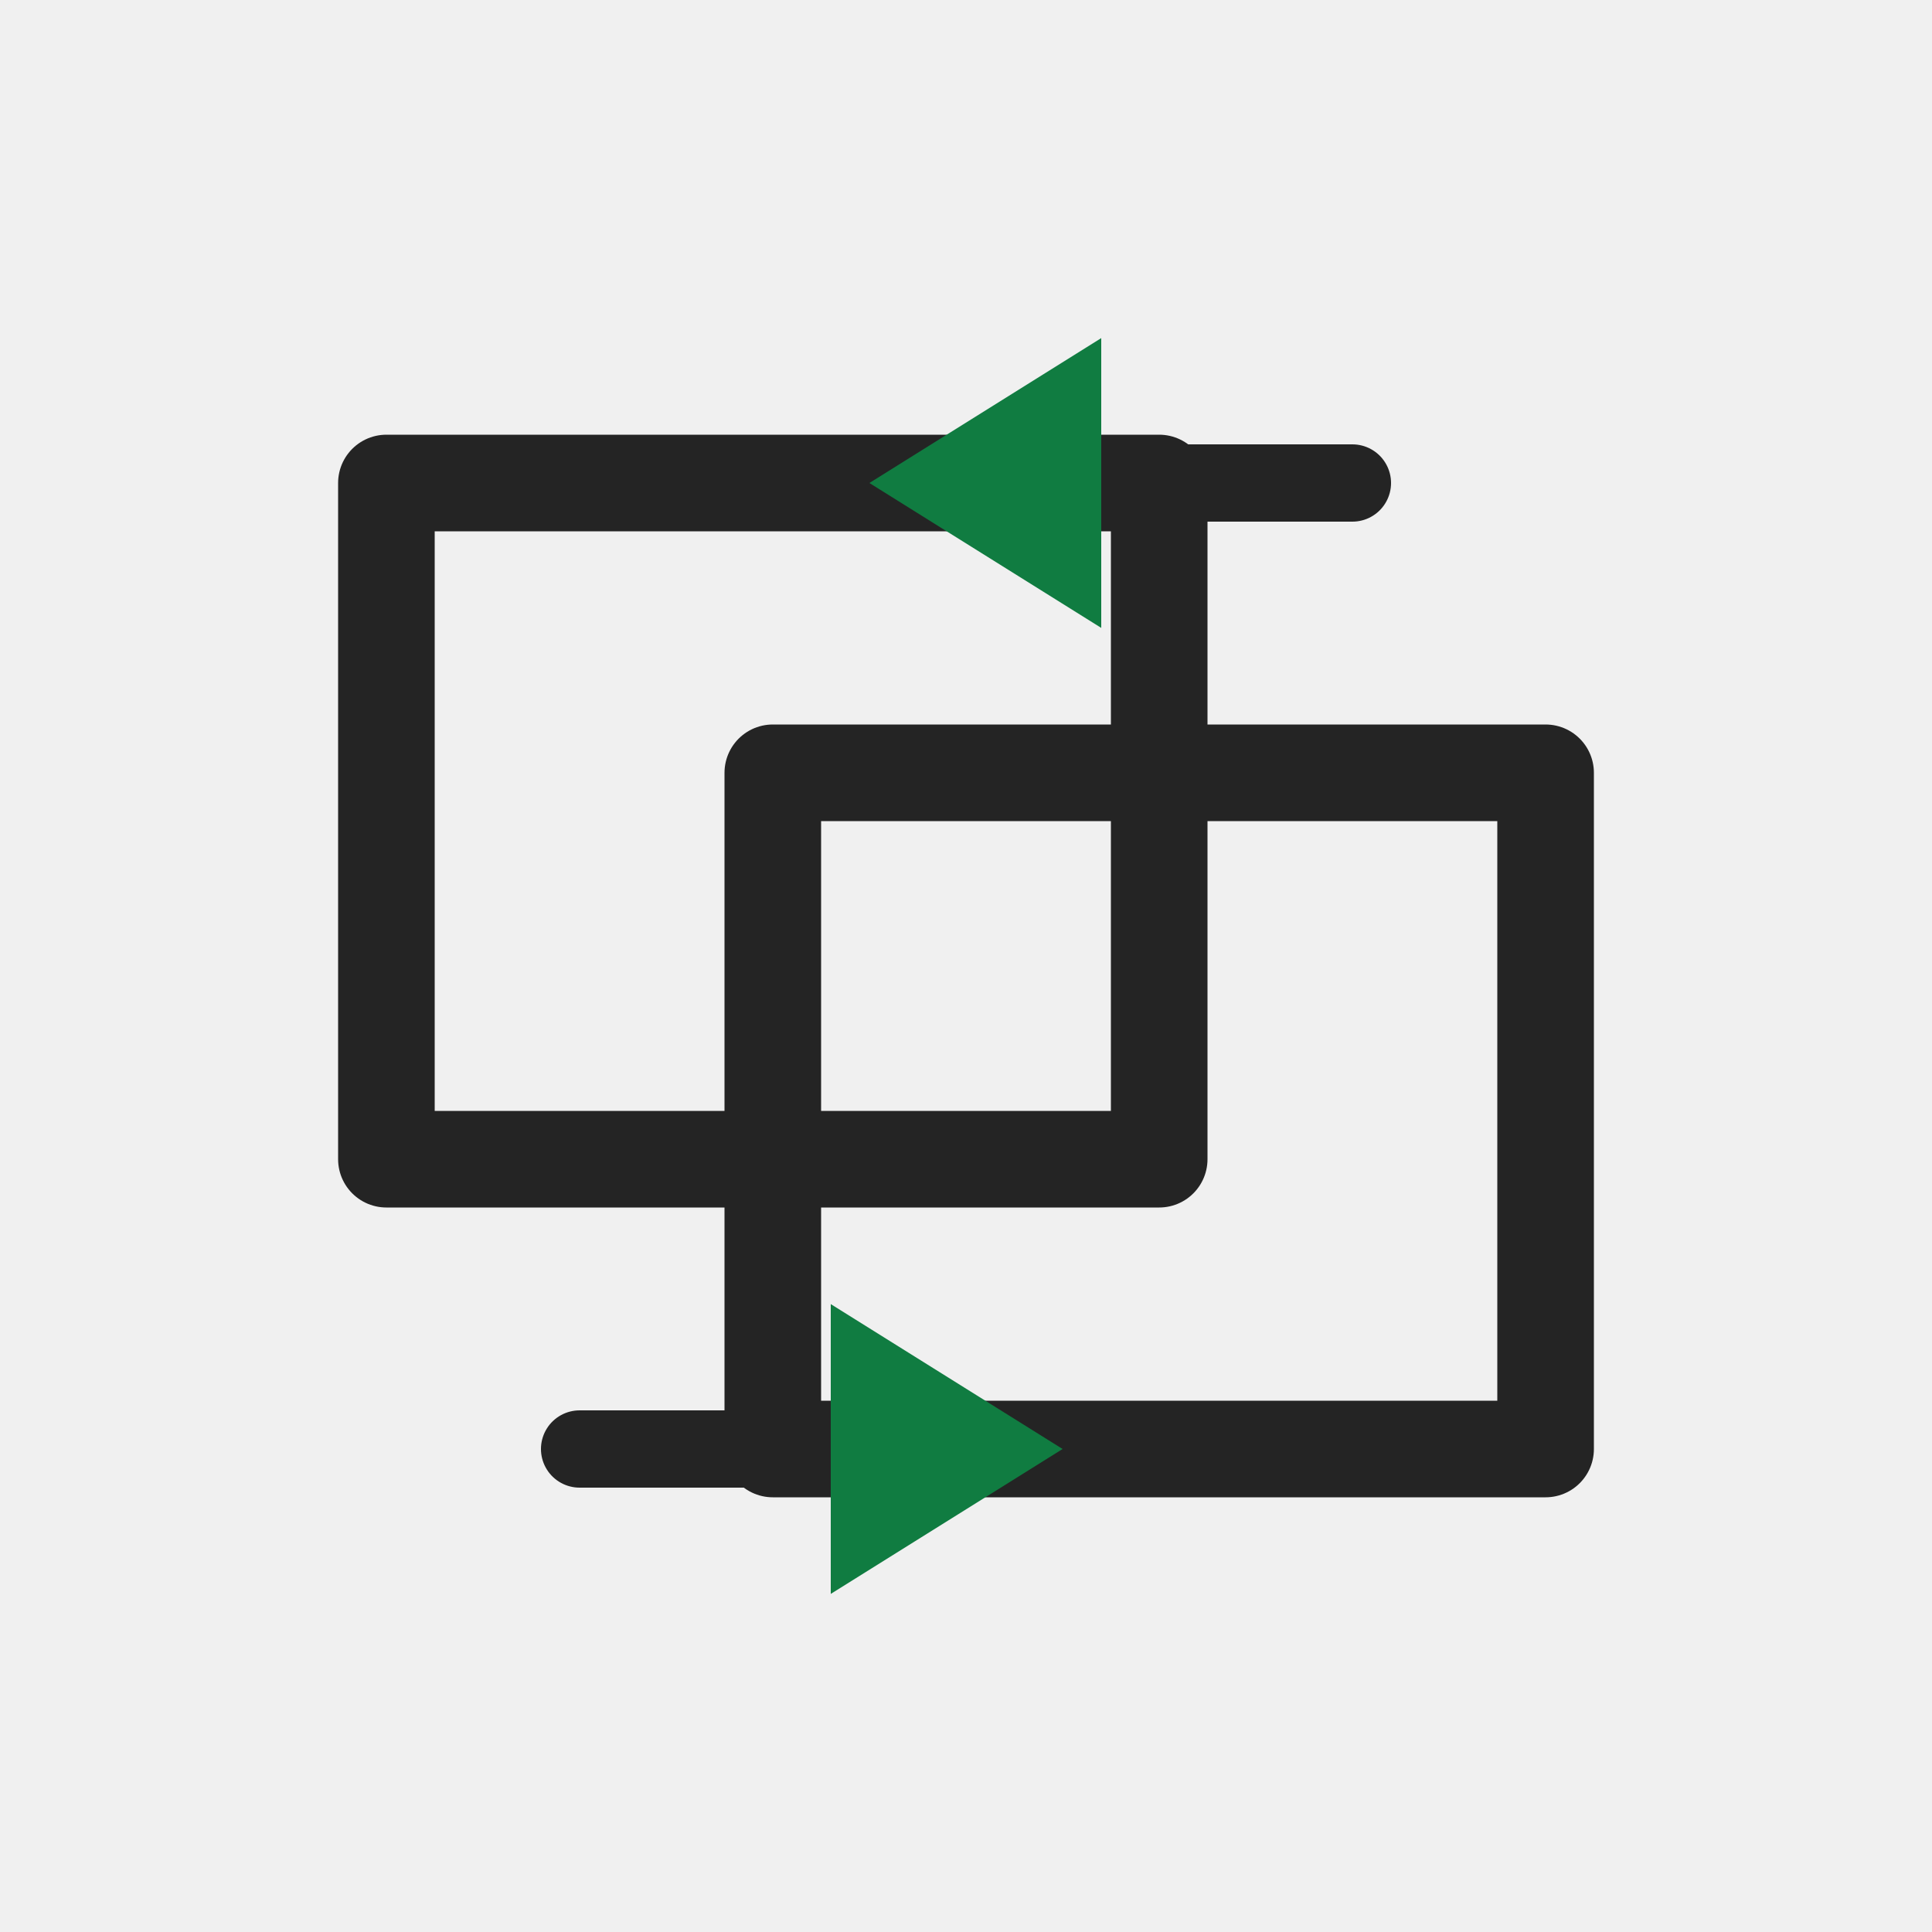
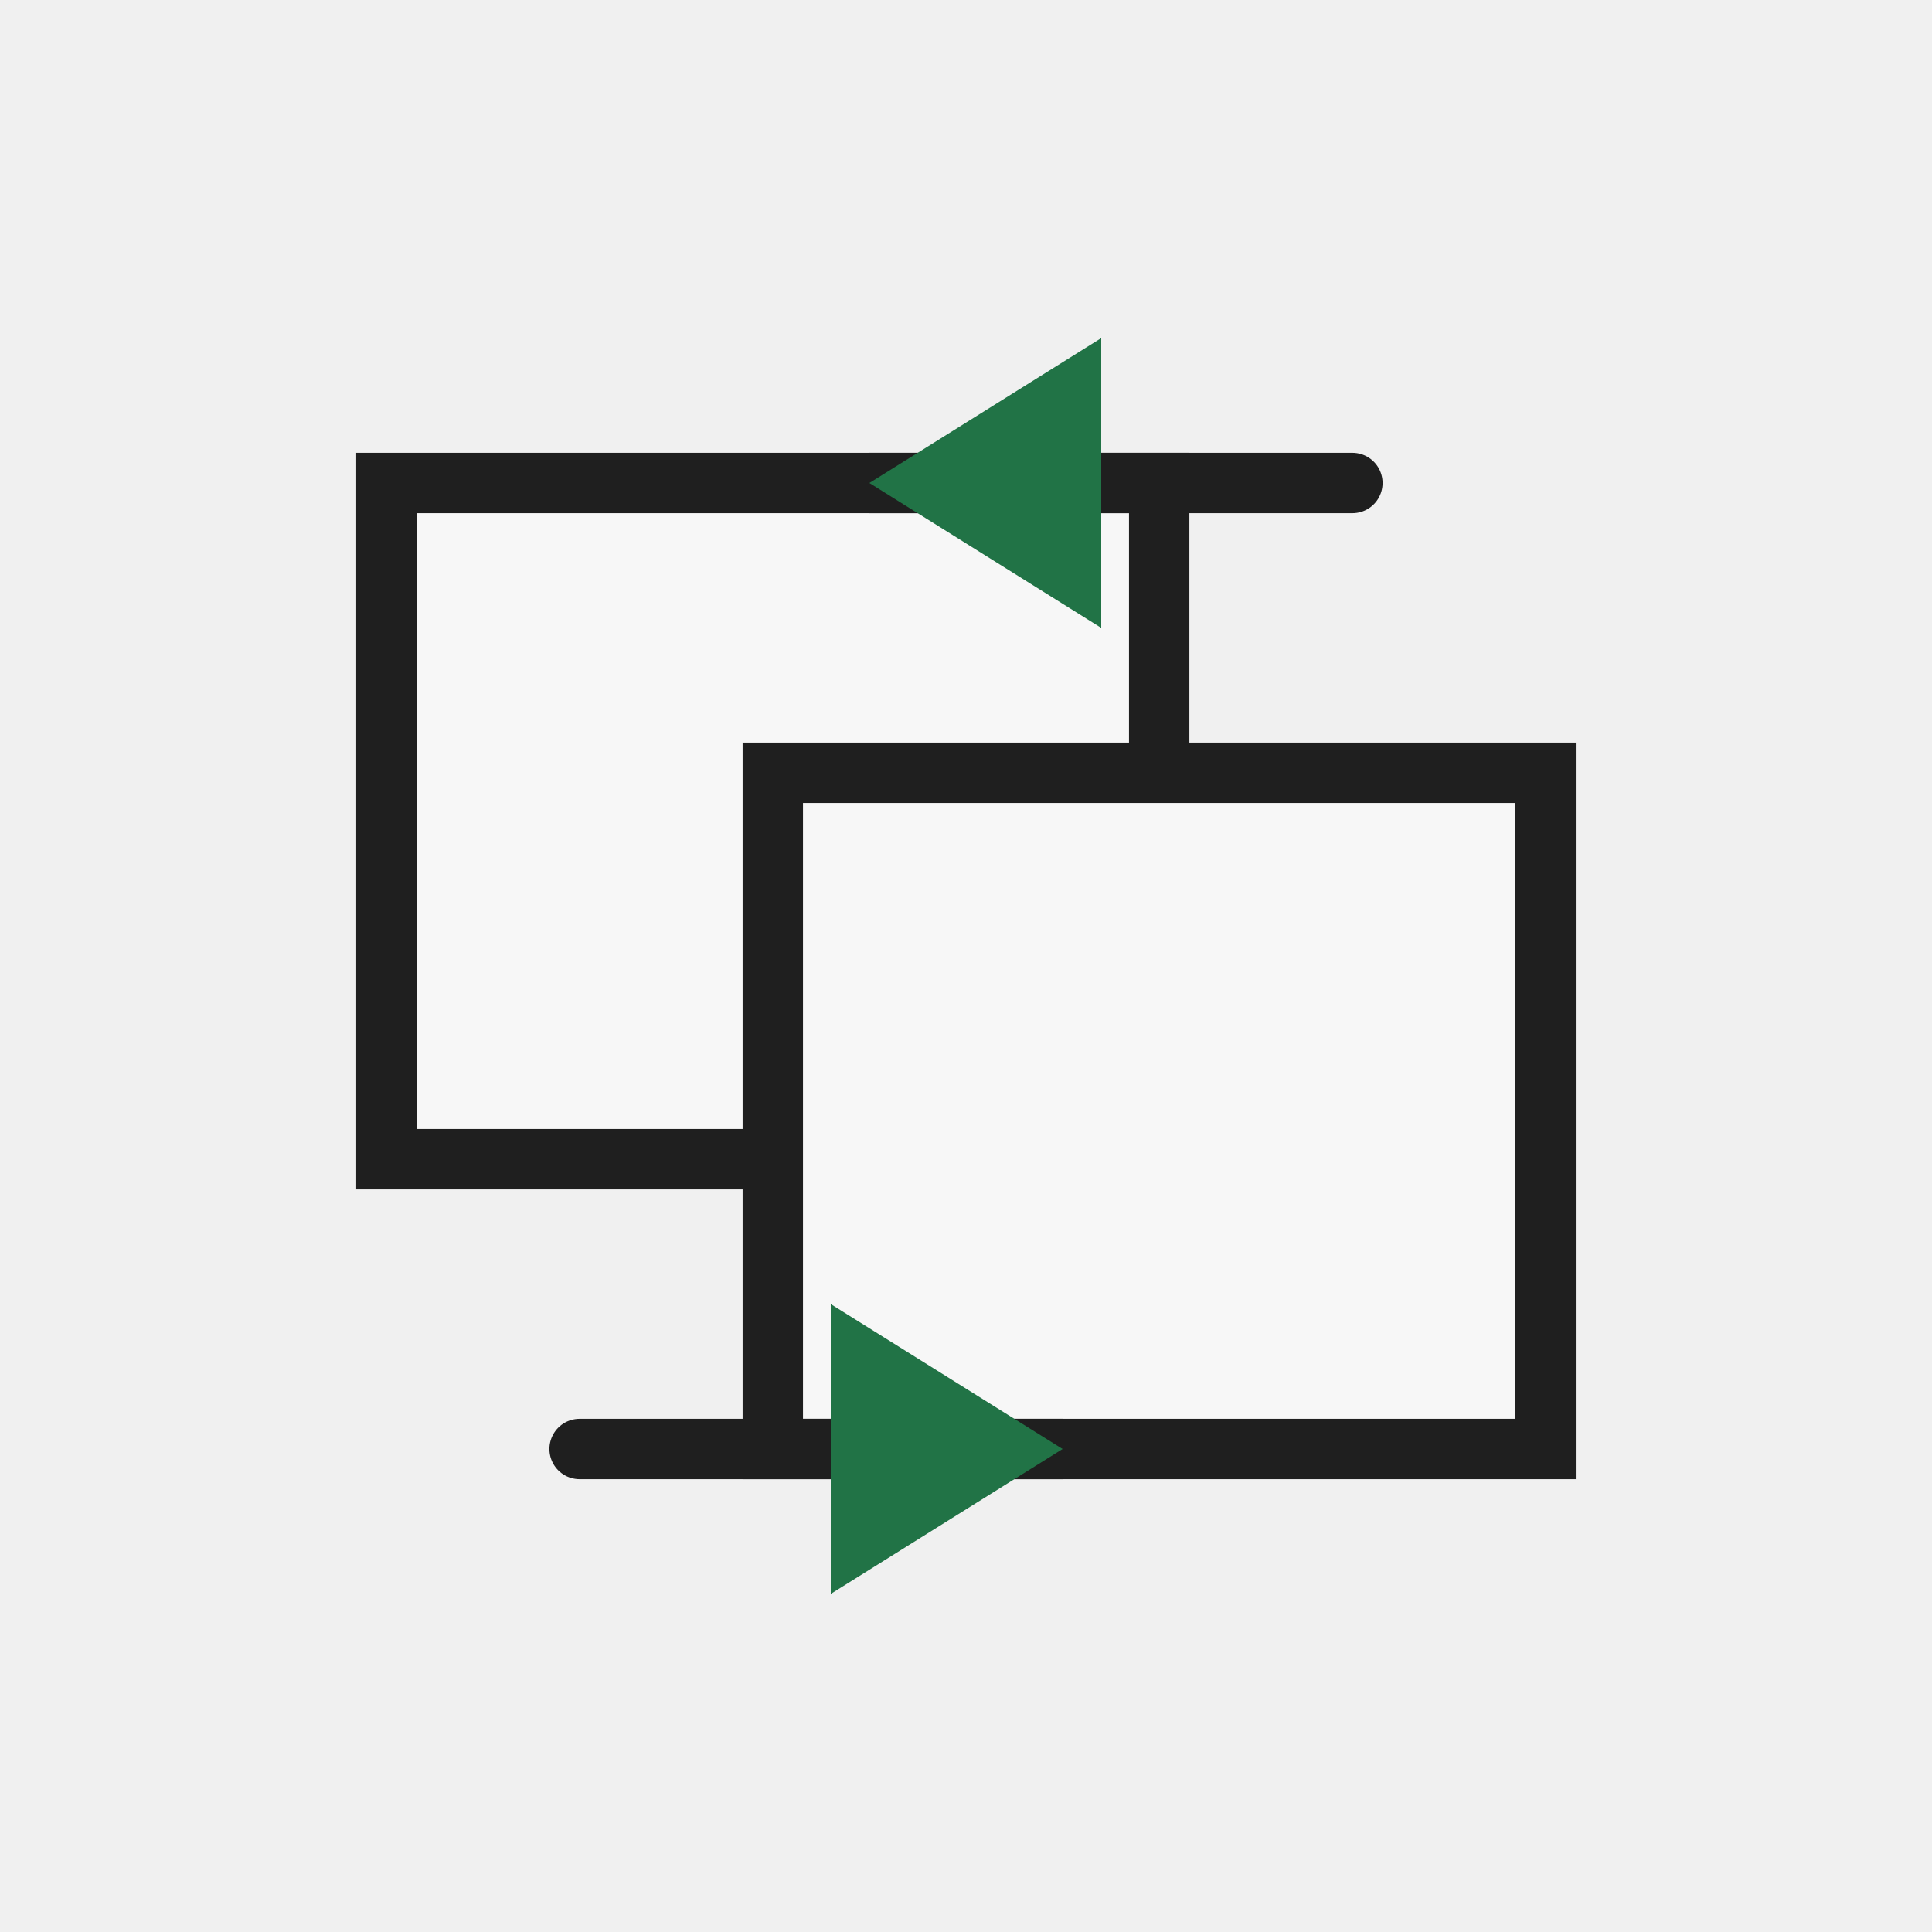
<svg xmlns="http://www.w3.org/2000/svg" width="32" height="32" viewBox="0 0 32 32">
-   <rect x="6.4" y="8" width="12.8" height="11.2" stroke-width="1.6" fill="none" stroke="#242424" stroke-linecap="round" stroke-linejoin="round" />
-   <rect x="12.8" y="12.8" width="12.8" height="11.2" stroke-width="1.6" fill="none" stroke="#242424" stroke-linecap="round" stroke-linejoin="round" />
-   <path d="M22.4 8 L14.4 8" stroke-width="1.28" fill="none" stroke="#242424" stroke-linecap="round" stroke-linejoin="round" />
-   <polygon points="18.24 5.6 14.4 8 18.24 10.4" fill="#107c41" />
-   <path d="M9.6 24 L17.6 24" stroke-width="1.28" fill="none" stroke="#242424" stroke-linecap="round" stroke-linejoin="round" />
-   <polygon points="13.76 26.4 17.6 24 13.76 21.6" fill="#107c41" />
+   <defs>
+     <style>
+       .s{fill:none;stroke:#1f1f1f;stroke-linecap:square;stroke-linejoin:miter;vector-effect:non-scaling-stroke}.r{fill:none;stroke:#1f1f1f;stroke-linecap:round;stroke-linejoin:round;vector-effect:non-scaling-stroke}.g{fill:#217346}.g2{fill:#8fd19e}.b{fill:#5b9bd5}.o{fill:#f4b183}.y{fill:#ffd966}.rd{fill:#d83b01}.p{fill:#8064a2}.w{fill:#fff}.k{fill:#1f1f1f}.f{fill:#f7f7f7}.t{font-family:'Segoe UI',Arial,sans-serif;fill:#1f1f1f;font-weight:500;text-anchor:middle;dominant-baseline:central}
+     </style>
+   </defs>
+   <rect class="f s" x="6.4" y="8" width="12.8" height="11.2" stroke-width="1" />
+   <rect class="f s" x="12.8" y="12.8" width="12.8" height="11.2" stroke-width="1" />
+   <path class="r" d="M22.4 8 L14.4 8" stroke-width="1" />
+   <polygon class="g" points="18.24 5.6 14.4 8 18.24 10.4" />
+   <path class="r" d="M9.6 24 L17.6 24" stroke-width="1" />
+   <polygon class="g" points="13.76 26.4 17.6 24 13.76 21.6" />
</svg>
